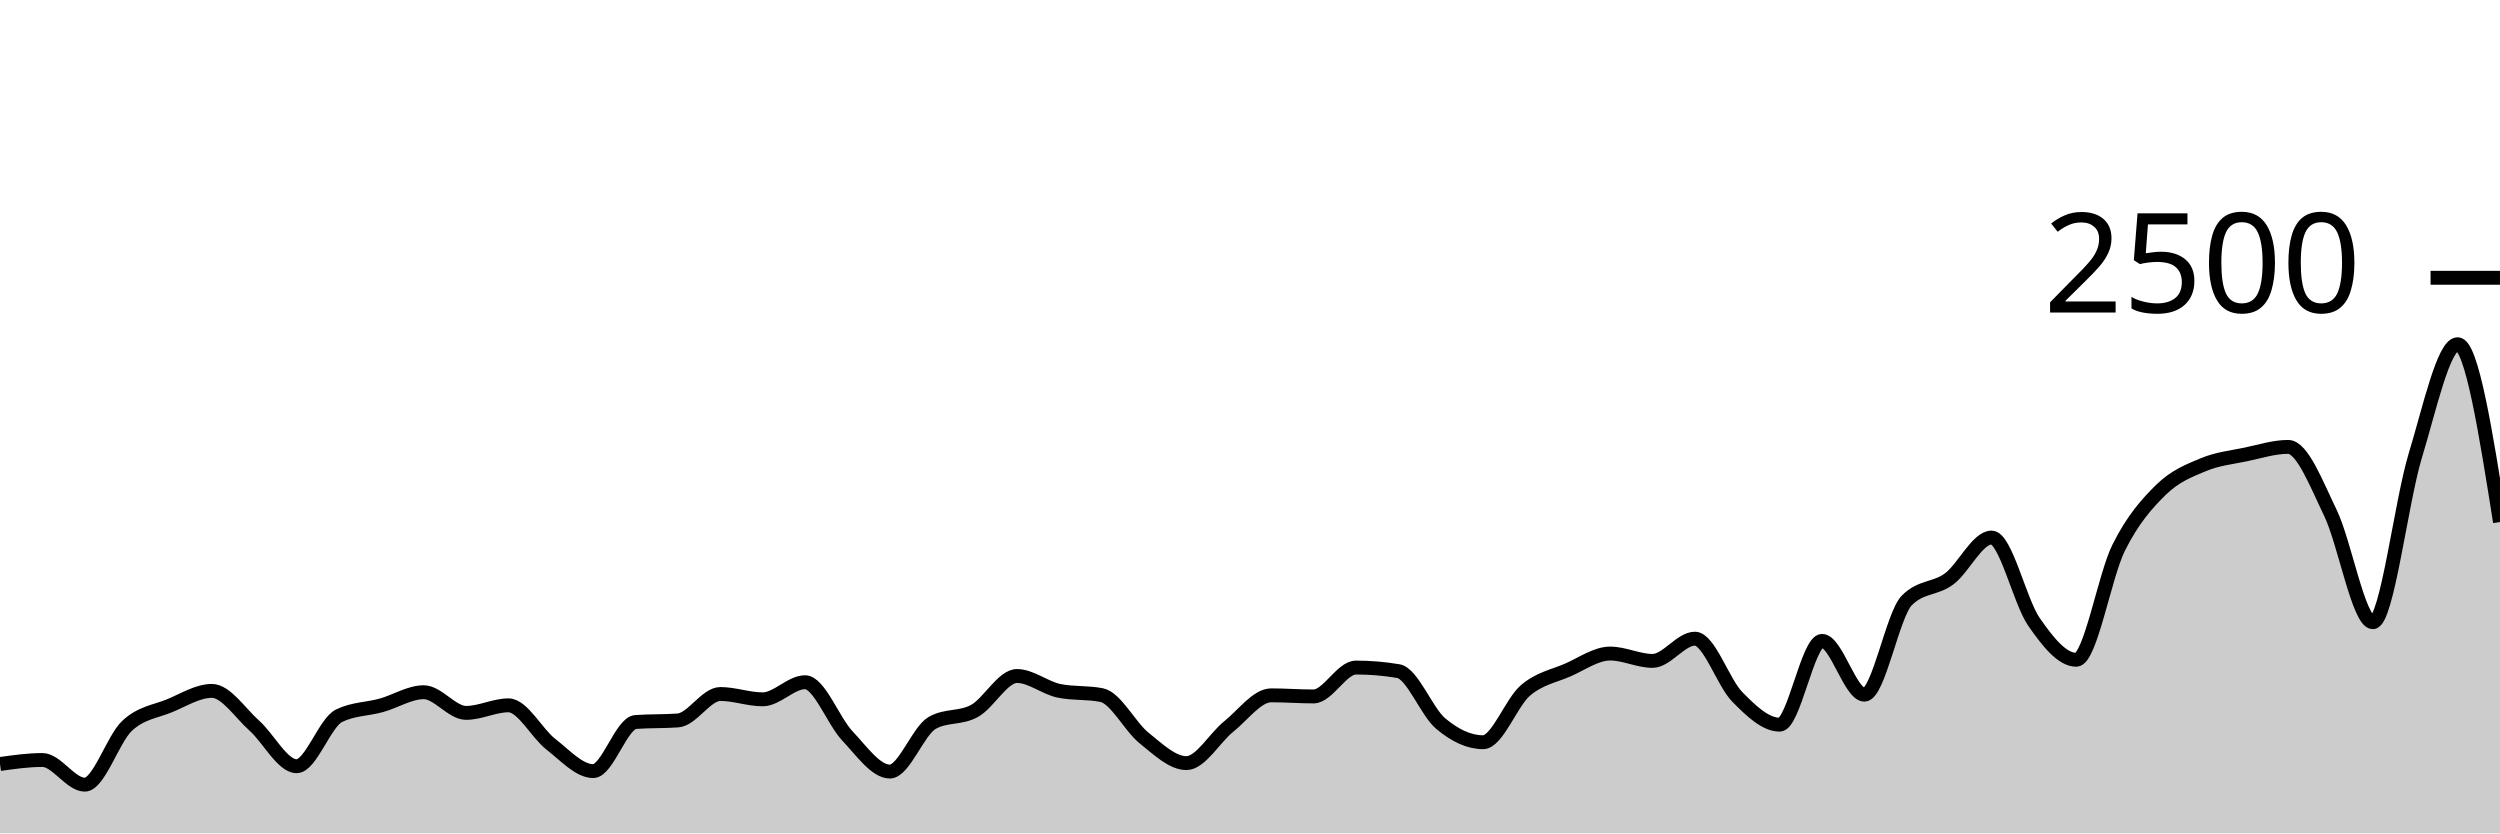
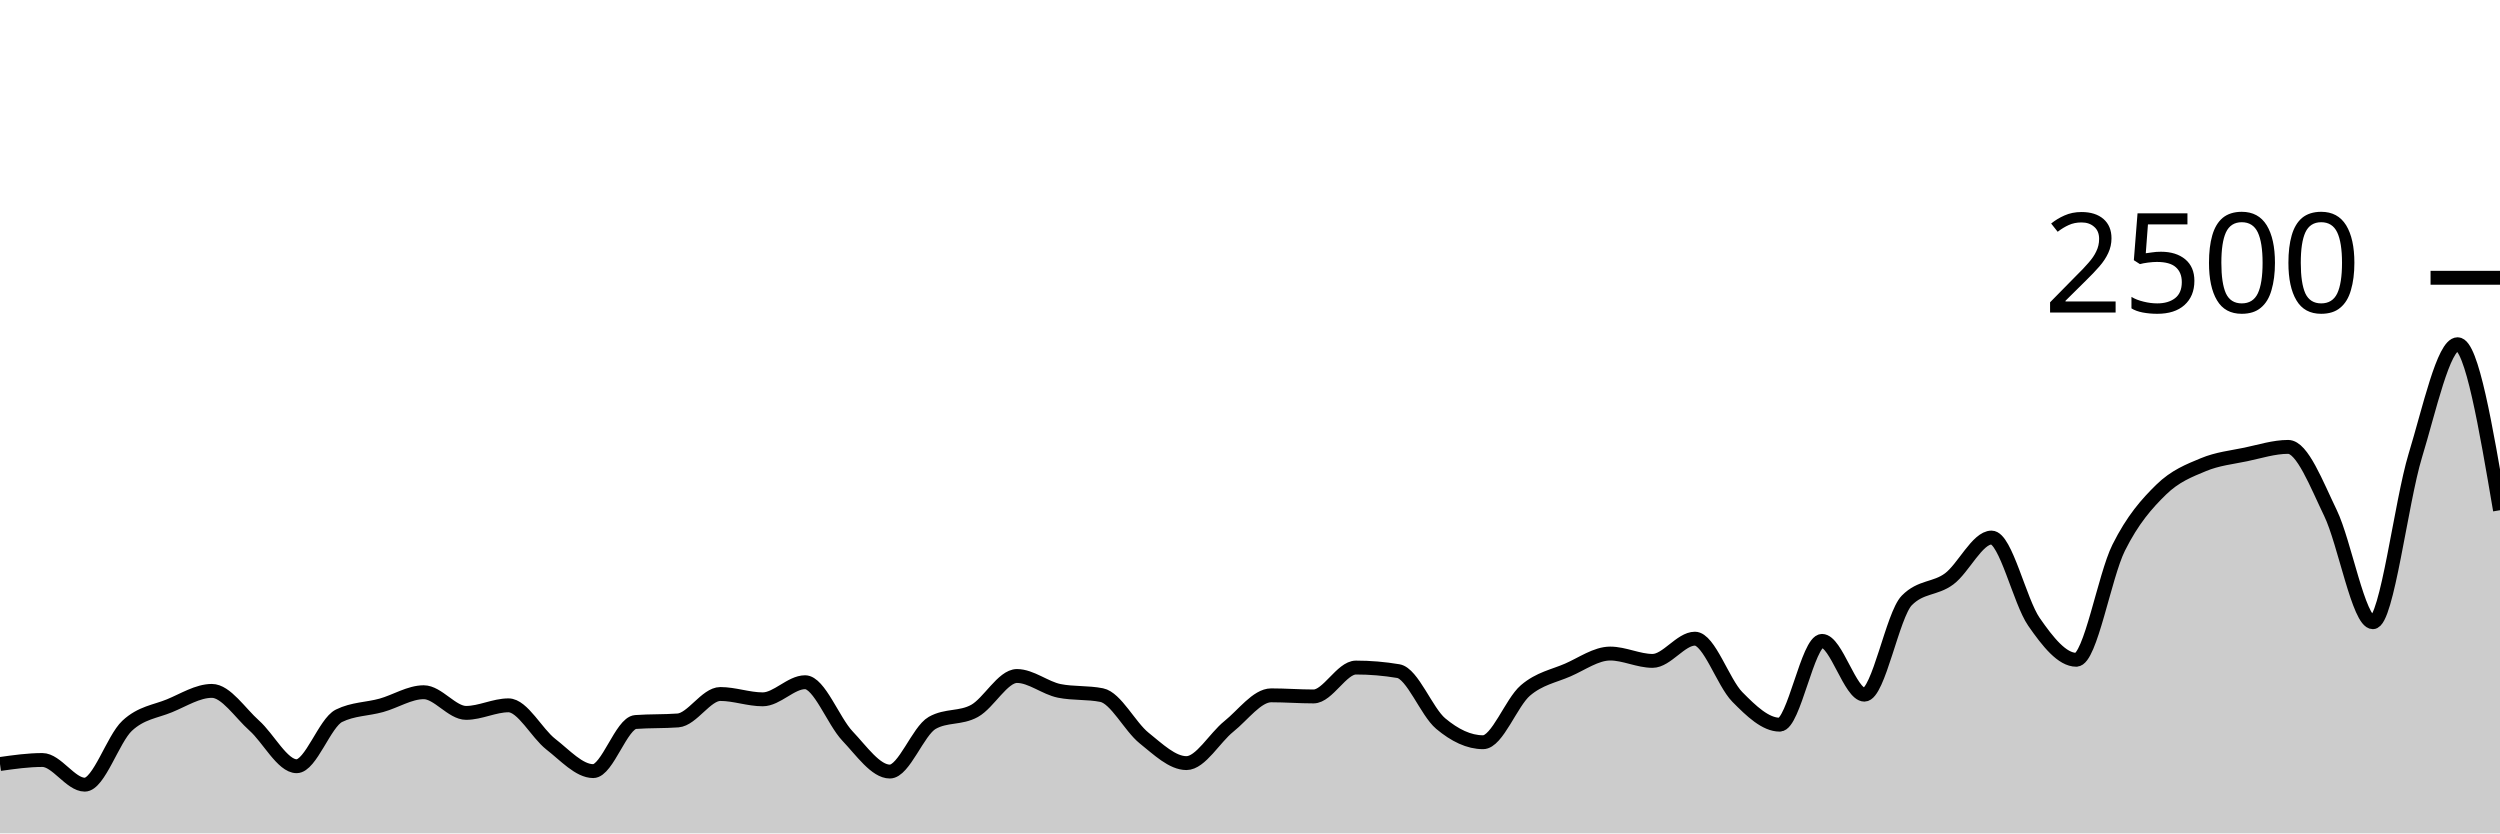
<svg xmlns="http://www.w3.org/2000/svg" viewBox="0 0 180 60">
  <g transform="translate(0,20)">
-     <path class="area" fill="rgba(0, 0, 0, 0.2)" d="M0,35.008C1.017,34.864,2.034,34.72,3.051,34.72C4.068,34.72,5.085,36.496,6.102,36.496C7.119,36.496,8.136,33.203,9.153,32.256C10.169,31.309,11.186,31.235,12.203,30.816C13.22,30.397,14.237,29.744,15.254,29.744C16.271,29.744,17.288,31.336,18.305,32.24C19.322,33.144,20.339,35.168,21.356,35.168C22.373,35.168,23.39,32.037,24.407,31.536C25.424,31.035,26.441,31.067,27.458,30.784C28.475,30.501,29.492,29.84,30.508,29.84C31.525,29.84,32.542,31.328,33.559,31.328C34.576,31.328,35.593,30.784,36.61,30.784C37.627,30.784,38.644,32.795,39.661,33.584C40.678,34.373,41.695,35.52,42.712,35.52C43.729,35.52,44.746,32.059,45.763,31.984C46.78,31.909,47.797,31.947,48.814,31.872C49.831,31.797,50.847,29.968,51.864,29.968C52.881,29.968,53.898,30.352,54.915,30.352C55.932,30.352,56.949,29.12,57.966,29.12C58.983,29.12,60,31.92,61.017,32.992C62.034,34.064,63.051,35.552,64.068,35.552C65.085,35.552,66.102,32.624,67.119,32.048C68.136,31.472,69.153,31.747,70.169,31.184C71.186,30.621,72.203,28.672,73.22,28.672C74.237,28.672,75.254,29.541,76.271,29.744C77.288,29.947,78.305,29.845,79.322,30.048C80.339,30.251,81.356,32.32,82.373,33.136C83.39,33.952,84.407,34.944,85.424,34.944C86.441,34.944,87.458,33.117,88.475,32.304C89.492,31.491,90.508,30.064,91.525,30.064C92.542,30.064,93.559,30.144,94.576,30.144C95.593,30.144,96.61,28.064,97.627,28.064C98.644,28.064,99.661,28.149,100.678,28.32C101.695,28.491,102.712,31.243,103.729,32.096C104.746,32.949,105.763,33.44,106.78,33.44C107.797,33.44,108.814,30.579,109.831,29.712C110.847,28.845,111.864,28.683,112.881,28.24C113.898,27.797,114.915,27.056,115.932,27.056C116.949,27.056,117.966,27.584,118.983,27.584C120,27.584,121.017,25.984,122.034,25.984C123.051,25.984,124.068,29.144,125.085,30.176C126.102,31.208,127.119,32.176,128.136,32.176C129.153,32.176,130.169,26.144,131.186,26.144C132.203,26.144,133.22,30.016,134.237,30.016C135.254,30.016,136.271,24.267,137.288,23.232C138.305,22.197,139.322,22.435,140.339,21.68C141.356,20.925,142.373,18.704,143.39,18.704C144.407,18.704,145.424,23.301,146.441,24.768C147.458,26.235,148.475,27.504,149.492,27.504C150.508,27.504,151.525,21.48,152.542,19.44C153.559,17.4,154.576,16.261,155.593,15.264C156.61,14.267,157.627,13.88,158.644,13.456C159.661,13.032,160.678,12.933,161.695,12.72C162.712,12.507,163.729,12.176,164.746,12.176C165.763,12.176,166.78,14.84,167.797,16.944C168.814,19.048,169.831,24.8,170.847,24.8C171.864,24.8,172.881,16.152,173.898,12.816C174.915,9.48,175.932,4.784,176.949,4.784C177.966,4.784,178.983,11.184,180,17.584L180,40C178.983,40,177.966,40,176.949,40C175.932,40,174.915,40,173.898,40C172.881,40,171.864,40,170.847,40C169.831,40,168.814,40,167.797,40C166.78,40,165.763,40,164.746,40C163.729,40,162.712,40,161.695,40C160.678,40,159.661,40,158.644,40C157.627,40,156.61,40,155.593,40C154.576,40,153.559,40,152.542,40C151.525,40,150.508,40,149.492,40C148.475,40,147.458,40,146.441,40C145.424,40,144.407,40,143.39,40C142.373,40,141.356,40,140.339,40C139.322,40,138.305,40,137.288,40C136.271,40,135.254,40,134.237,40C133.22,40,132.203,40,131.186,40C130.169,40,129.153,40,128.136,40C127.119,40,126.102,40,125.085,40C124.068,40,123.051,40,122.034,40C121.017,40,120,40,118.983,40C117.966,40,116.949,40,115.932,40C114.915,40,113.898,40,112.881,40C111.864,40,110.847,40,109.831,40C108.814,40,107.797,40,106.78,40C105.763,40,104.746,40,103.729,40C102.712,40,101.695,40,100.678,40C99.661,40,98.644,40,97.627,40C96.61,40,95.593,40,94.576,40C93.559,40,92.542,40,91.525,40C90.508,40,89.492,40,88.475,40C87.458,40,86.441,40,85.424,40C84.407,40,83.39,40,82.373,40C81.356,40,80.339,40,79.322,40C78.305,40,77.288,40,76.271,40C75.254,40,74.237,40,73.22,40C72.203,40,71.186,40,70.169,40C69.153,40,68.136,40,67.119,40C66.102,40,65.085,40,64.068,40C63.051,40,62.034,40,61.017,40C60,40,58.983,40,57.966,40C56.949,40,55.932,40,54.915,40C53.898,40,52.881,40,51.864,40C50.847,40,49.831,40,48.814,40C47.797,40,46.78,40,45.763,40C44.746,40,43.729,40,42.712,40C41.695,40,40.678,40,39.661,40C38.644,40,37.627,40,36.61,40C35.593,40,34.576,40,33.559,40C32.542,40,31.525,40,30.508,40C29.492,40,28.475,40,27.458,40C26.441,40,25.424,40,24.407,40C23.39,40,22.373,40,21.356,40C20.339,40,19.322,40,18.305,40C17.288,40,16.271,40,15.254,40C14.237,40,13.22,40,12.203,40C11.186,40,10.169,40,9.153,40C8.136,40,7.119,40,6.102,40C5.085,40,4.068,40,3.051,40C2.034,40,1.017,40,0,40Z" />
-     <path class="line" stroke="black" fill="none" d="M0,35.008C1.017,34.864,2.034,34.72,3.051,34.72C4.068,34.72,5.085,36.496,6.102,36.496C7.119,36.496,8.136,33.203,9.153,32.256C10.169,31.309,11.186,31.235,12.203,30.816C13.22,30.397,14.237,29.744,15.254,29.744C16.271,29.744,17.288,31.336,18.305,32.24C19.322,33.144,20.339,35.168,21.356,35.168C22.373,35.168,23.39,32.037,24.407,31.536C25.424,31.035,26.441,31.067,27.458,30.784C28.475,30.501,29.492,29.84,30.508,29.84C31.525,29.84,32.542,31.328,33.559,31.328C34.576,31.328,35.593,30.784,36.61,30.784C37.627,30.784,38.644,32.795,39.661,33.584C40.678,34.373,41.695,35.52,42.712,35.52C43.729,35.52,44.746,32.059,45.763,31.984C46.78,31.909,47.797,31.947,48.814,31.872C49.831,31.797,50.847,29.968,51.864,29.968C52.881,29.968,53.898,30.352,54.915,30.352C55.932,30.352,56.949,29.12,57.966,29.12C58.983,29.12,60,31.92,61.017,32.992C62.034,34.064,63.051,35.552,64.068,35.552C65.085,35.552,66.102,32.624,67.119,32.048C68.136,31.472,69.153,31.747,70.169,31.184C71.186,30.621,72.203,28.672,73.22,28.672C74.237,28.672,75.254,29.541,76.271,29.744C77.288,29.947,78.305,29.845,79.322,30.048C80.339,30.251,81.356,32.32,82.373,33.136C83.39,33.952,84.407,34.944,85.424,34.944C86.441,34.944,87.458,33.117,88.475,32.304C89.492,31.491,90.508,30.064,91.525,30.064C92.542,30.064,93.559,30.144,94.576,30.144C95.593,30.144,96.61,28.064,97.627,28.064C98.644,28.064,99.661,28.149,100.678,28.32C101.695,28.491,102.712,31.243,103.729,32.096C104.746,32.949,105.763,33.44,106.78,33.44C107.797,33.44,108.814,30.579,109.831,29.712C110.847,28.845,111.864,28.683,112.881,28.24C113.898,27.797,114.915,27.056,115.932,27.056C116.949,27.056,117.966,27.584,118.983,27.584C120,27.584,121.017,25.984,122.034,25.984C123.051,25.984,124.068,29.144,125.085,30.176C126.102,31.208,127.119,32.176,128.136,32.176C129.153,32.176,130.169,26.144,131.186,26.144C132.203,26.144,133.22,30.016,134.237,30.016C135.254,30.016,136.271,24.267,137.288,23.232C138.305,22.197,139.322,22.435,140.339,21.68C141.356,20.925,142.373,18.704,143.39,18.704C144.407,18.704,145.424,23.301,146.441,24.768C147.458,26.235,148.475,27.504,149.492,27.504C150.508,27.504,151.525,21.48,152.542,19.44C153.559,17.4,154.576,16.261,155.593,15.264C156.61,14.267,157.627,13.88,158.644,13.456C159.661,13.032,160.678,12.933,161.695,12.72C162.712,12.507,163.729,12.176,164.746,12.176C165.763,12.176,166.78,14.84,167.797,16.944C168.814,19.048,169.831,24.8,170.847,24.8C171.864,24.8,172.881,16.152,173.898,12.816C174.915,9.48,175.932,4.784,176.949,4.784C177.966,4.784,178.983,11.184,180,17.584" />
+     <path class="area" fill="rgba(0, 0, 0, 0.2)" d="M0,35.008C1.017,34.864,2.034,34.72,3.051,34.72C4.068,34.72,5.085,36.496,6.102,36.496C7.119,36.496,8.136,33.203,9.153,32.256C10.169,31.309,11.186,31.235,12.203,30.816C13.22,30.397,14.237,29.744,15.254,29.744C16.271,29.744,17.288,31.336,18.305,32.24C19.322,33.144,20.339,35.168,21.356,35.168C22.373,35.168,23.39,32.037,24.407,31.536C25.424,31.035,26.441,31.067,27.458,30.784C28.475,30.501,29.492,29.84,30.508,29.84C31.525,29.84,32.542,31.328,33.559,31.328C34.576,31.328,35.593,30.784,36.61,30.784C37.627,30.784,38.644,32.795,39.661,33.584C40.678,34.373,41.695,35.52,42.712,35.52C43.729,35.52,44.746,32.059,45.763,31.984C46.78,31.909,47.797,31.947,48.814,31.872C49.831,31.797,50.847,29.968,51.864,29.968C52.881,29.968,53.898,30.352,54.915,30.352C55.932,30.352,56.949,29.12,57.966,29.12C58.983,29.12,60,31.92,61.017,32.992C62.034,34.064,63.051,35.552,64.068,35.552C65.085,35.552,66.102,32.624,67.119,32.048C68.136,31.472,69.153,31.747,70.169,31.184C71.186,30.621,72.203,28.672,73.22,28.672C74.237,28.672,75.254,29.541,76.271,29.744C77.288,29.947,78.305,29.845,79.322,30.048C80.339,30.251,81.356,32.32,82.373,33.136C83.39,33.952,84.407,34.944,85.424,34.944C86.441,34.944,87.458,33.117,88.475,32.304C89.492,31.491,90.508,30.064,91.525,30.064C92.542,30.064,93.559,30.144,94.576,30.144C95.593,30.144,96.61,28.064,97.627,28.064C98.644,28.064,99.661,28.149,100.678,28.32C101.695,28.491,102.712,31.243,103.729,32.096C104.746,32.949,105.763,33.44,106.78,33.44C107.797,33.44,108.814,30.579,109.831,29.712C110.847,28.845,111.864,28.683,112.881,28.24C113.898,27.797,114.915,27.056,115.932,27.056C116.949,27.056,117.966,27.584,118.983,27.584C120,27.584,121.017,25.984,122.034,25.984C123.051,25.984,124.068,29.144,125.085,30.176C126.102,31.208,127.119,32.176,128.136,32.176C129.153,32.176,130.169,26.144,131.186,26.144C132.203,26.144,133.22,30.016,134.237,30.016C135.254,30.016,136.271,24.267,137.288,23.232C138.305,22.197,139.322,22.435,140.339,21.68C141.356,20.925,142.373,18.704,143.39,18.704C144.407,18.704,145.424,23.301,146.441,24.768C147.458,26.235,148.475,27.504,149.492,27.504C150.508,27.504,151.525,21.48,152.542,19.44C153.559,17.4,154.576,16.261,155.593,15.264C156.61,14.267,157.627,13.88,158.644,13.456C159.661,13.032,160.678,12.933,161.695,12.72C162.712,12.507,163.729,12.176,164.746,12.176C165.763,12.176,166.78,14.84,167.797,16.944C168.814,19.048,169.831,24.8,170.847,24.8C171.864,24.8,172.881,16.152,173.898,12.816C174.915,9.48,175.932,4.784,176.949,4.784C177.966,4.784,178.983,10.76,180,16.736L180,40C178.983,40,177.966,40,176.949,40C175.932,40,174.915,40,173.898,40C172.881,40,171.864,40,170.847,40C169.831,40,168.814,40,167.797,40C166.78,40,165.763,40,164.746,40C163.729,40,162.712,40,161.695,40C160.678,40,159.661,40,158.644,40C157.627,40,156.61,40,155.593,40C154.576,40,153.559,40,152.542,40C151.525,40,150.508,40,149.492,40C148.475,40,147.458,40,146.441,40C145.424,40,144.407,40,143.39,40C142.373,40,141.356,40,140.339,40C139.322,40,138.305,40,137.288,40C136.271,40,135.254,40,134.237,40C133.22,40,132.203,40,131.186,40C130.169,40,129.153,40,128.136,40C127.119,40,126.102,40,125.085,40C124.068,40,123.051,40,122.034,40C121.017,40,120,40,118.983,40C117.966,40,116.949,40,115.932,40C114.915,40,113.898,40,112.881,40C111.864,40,110.847,40,109.831,40C108.814,40,107.797,40,106.78,40C105.763,40,104.746,40,103.729,40C102.712,40,101.695,40,100.678,40C99.661,40,98.644,40,97.627,40C96.61,40,95.593,40,94.576,40C93.559,40,92.542,40,91.525,40C90.508,40,89.492,40,88.475,40C87.458,40,86.441,40,85.424,40C84.407,40,83.39,40,82.373,40C81.356,40,80.339,40,79.322,40C78.305,40,77.288,40,76.271,40C75.254,40,74.237,40,73.22,40C72.203,40,71.186,40,70.169,40C69.153,40,68.136,40,67.119,40C66.102,40,65.085,40,64.068,40C63.051,40,62.034,40,61.017,40C60,40,58.983,40,57.966,40C56.949,40,55.932,40,54.915,40C53.898,40,52.881,40,51.864,40C50.847,40,49.831,40,48.814,40C47.797,40,46.78,40,45.763,40C44.746,40,43.729,40,42.712,40C41.695,40,40.678,40,39.661,40C38.644,40,37.627,40,36.61,40C35.593,40,34.576,40,33.559,40C32.542,40,31.525,40,30.508,40C29.492,40,28.475,40,27.458,40C26.441,40,25.424,40,24.407,40C23.39,40,22.373,40,21.356,40C20.339,40,19.322,40,18.305,40C17.288,40,16.271,40,15.254,40C14.237,40,13.22,40,12.203,40C11.186,40,10.169,40,9.153,40C8.136,40,7.119,40,6.102,40C5.085,40,4.068,40,3.051,40C2.034,40,1.017,40,0,40Z" />
+     <path class="line" stroke="black" fill="none" d="M0,35.008C1.017,34.864,2.034,34.72,3.051,34.72C4.068,34.72,5.085,36.496,6.102,36.496C7.119,36.496,8.136,33.203,9.153,32.256C10.169,31.309,11.186,31.235,12.203,30.816C13.22,30.397,14.237,29.744,15.254,29.744C16.271,29.744,17.288,31.336,18.305,32.24C19.322,33.144,20.339,35.168,21.356,35.168C22.373,35.168,23.39,32.037,24.407,31.536C25.424,31.035,26.441,31.067,27.458,30.784C28.475,30.501,29.492,29.84,30.508,29.84C31.525,29.84,32.542,31.328,33.559,31.328C34.576,31.328,35.593,30.784,36.61,30.784C37.627,30.784,38.644,32.795,39.661,33.584C40.678,34.373,41.695,35.52,42.712,35.52C43.729,35.52,44.746,32.059,45.763,31.984C46.78,31.909,47.797,31.947,48.814,31.872C49.831,31.797,50.847,29.968,51.864,29.968C52.881,29.968,53.898,30.352,54.915,30.352C55.932,30.352,56.949,29.12,57.966,29.12C58.983,29.12,60,31.92,61.017,32.992C62.034,34.064,63.051,35.552,64.068,35.552C65.085,35.552,66.102,32.624,67.119,32.048C68.136,31.472,69.153,31.747,70.169,31.184C71.186,30.621,72.203,28.672,73.22,28.672C74.237,28.672,75.254,29.541,76.271,29.744C77.288,29.947,78.305,29.845,79.322,30.048C80.339,30.251,81.356,32.32,82.373,33.136C83.39,33.952,84.407,34.944,85.424,34.944C86.441,34.944,87.458,33.117,88.475,32.304C89.492,31.491,90.508,30.064,91.525,30.064C92.542,30.064,93.559,30.144,94.576,30.144C95.593,30.144,96.61,28.064,97.627,28.064C98.644,28.064,99.661,28.149,100.678,28.32C101.695,28.491,102.712,31.243,103.729,32.096C104.746,32.949,105.763,33.44,106.78,33.44C107.797,33.44,108.814,30.579,109.831,29.712C110.847,28.845,111.864,28.683,112.881,28.24C113.898,27.797,114.915,27.056,115.932,27.056C116.949,27.056,117.966,27.584,118.983,27.584C120,27.584,121.017,25.984,122.034,25.984C123.051,25.984,124.068,29.144,125.085,30.176C126.102,31.208,127.119,32.176,128.136,32.176C129.153,32.176,130.169,26.144,131.186,26.144C132.203,26.144,133.22,30.016,134.237,30.016C135.254,30.016,136.271,24.267,137.288,23.232C138.305,22.197,139.322,22.435,140.339,21.68C141.356,20.925,142.373,18.704,143.39,18.704C144.407,18.704,145.424,23.301,146.441,24.768C147.458,26.235,148.475,27.504,149.492,27.504C150.508,27.504,151.525,21.48,152.542,19.44C153.559,17.4,154.576,16.261,155.593,15.264C156.61,14.267,157.627,13.88,158.644,13.456C159.661,13.032,160.678,12.933,161.695,12.72C162.712,12.507,163.729,12.176,164.746,12.176C165.763,12.176,166.78,14.84,167.797,16.944C168.814,19.048,169.831,24.8,170.847,24.8C171.864,24.8,172.881,16.152,173.898,12.816C174.915,9.48,175.932,4.784,176.949,4.784C177.966,4.784,178.983,10.76,180,16.736" />
    <path class="axis-ceiling" stroke-width="1" stroke="black" fill="none" d="M175,0L180,0" />
    <text class="axis-ceiling-label" font-family="sans-serif" text-anchor="end" font-size="10px" x="170" y="2.5">2500</text>
  </g>
</svg>
